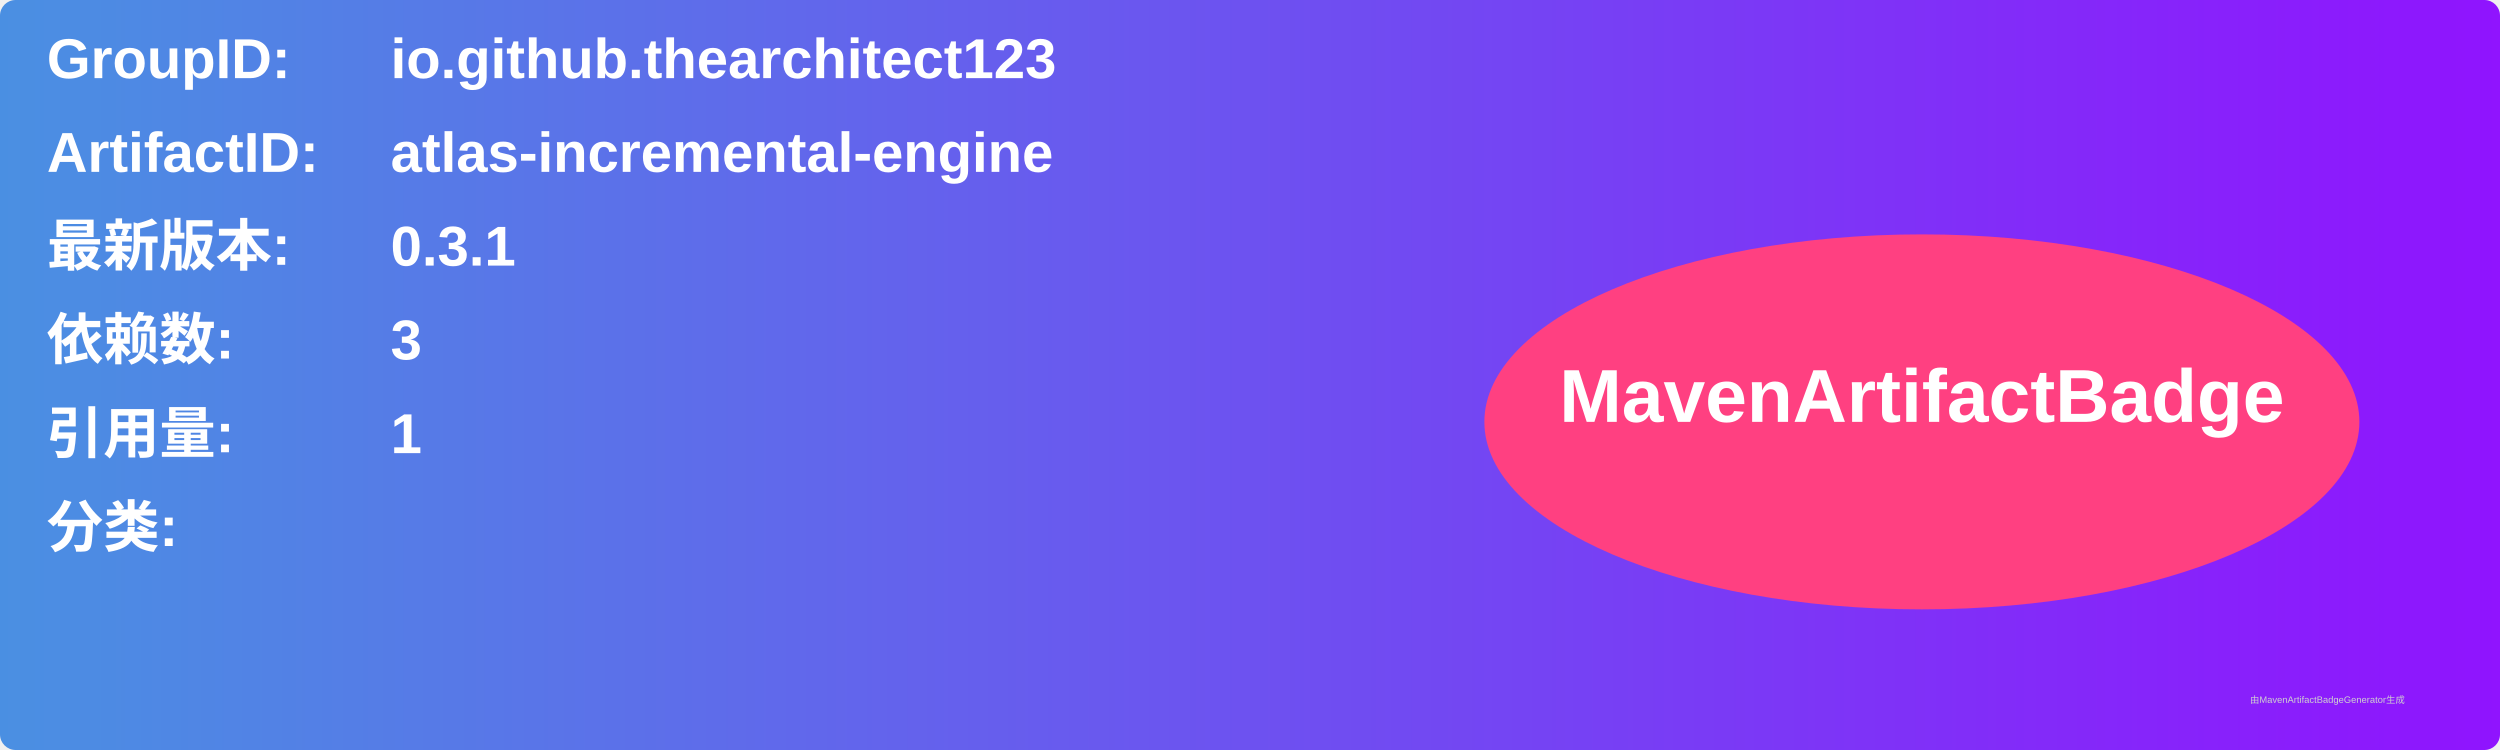
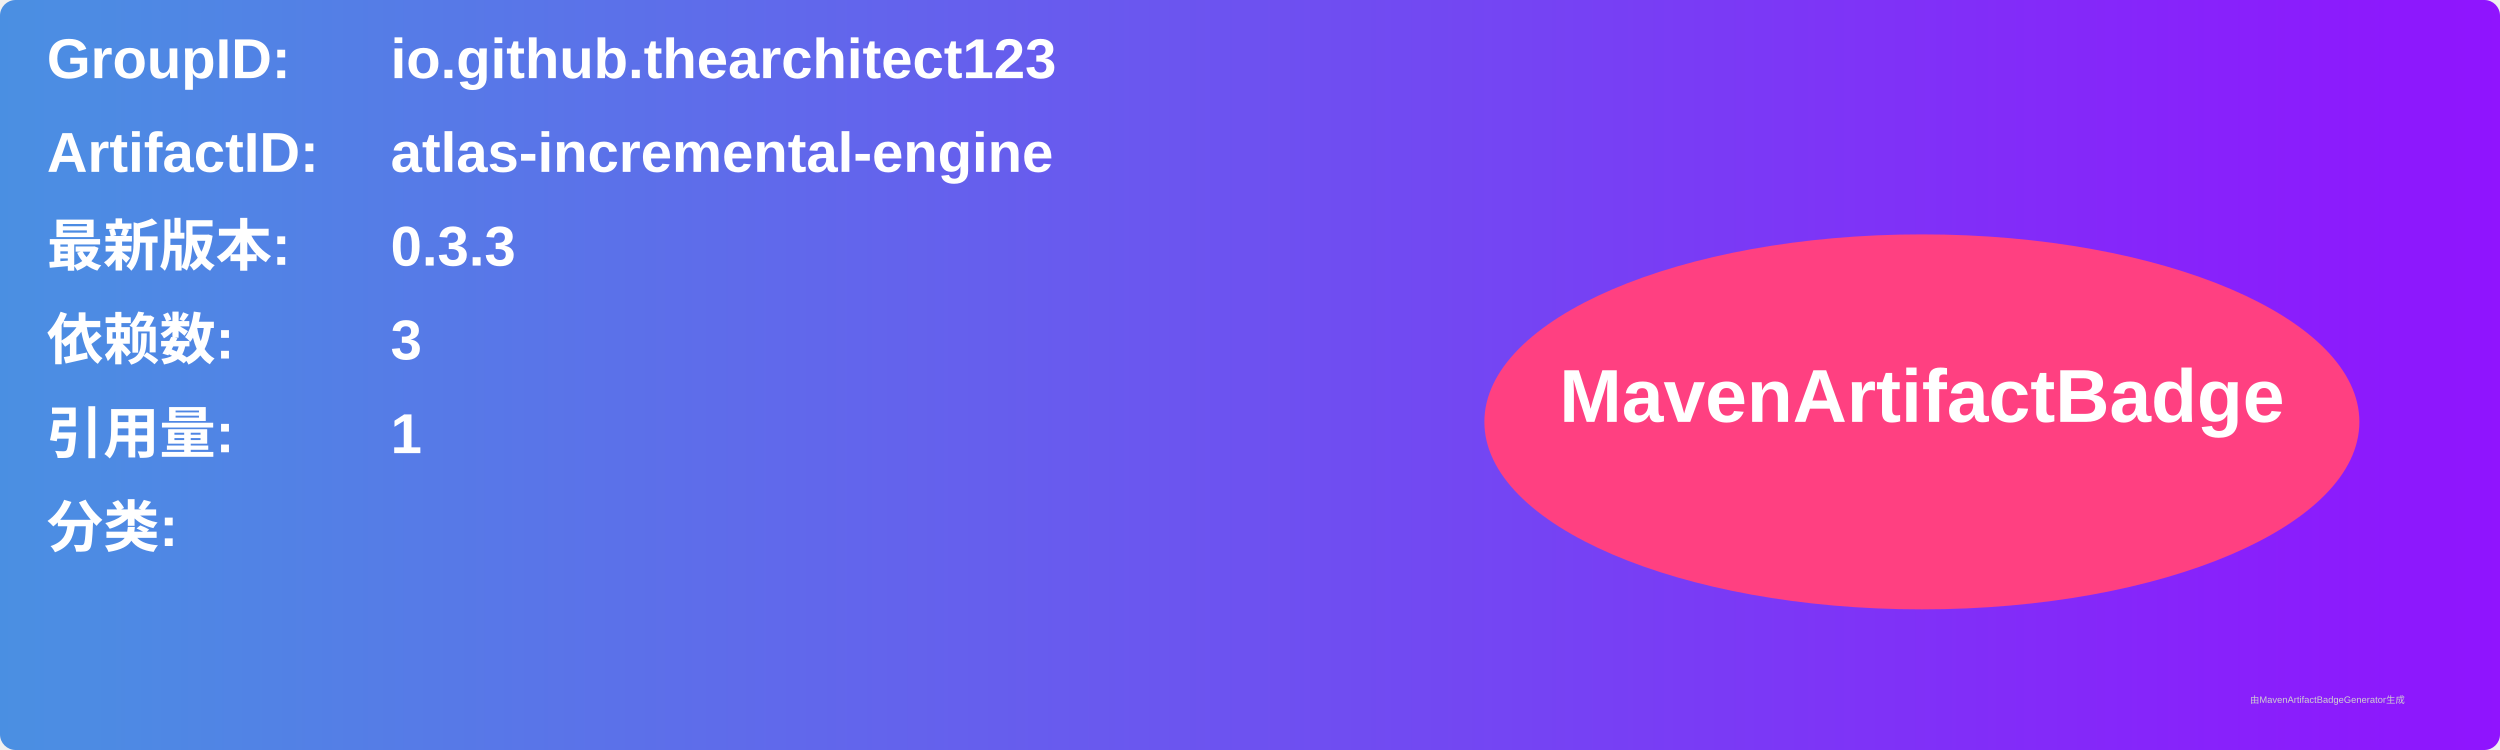
<svg xmlns="http://www.w3.org/2000/svg" width="800" height="240" viewBox="0 0 800 240">
  <linearGradient id="grad" x1="0%" y1="0%" x2="100%" y2="0%">
    <stop offset="0%" stop-color="#4a90e2" />
    <stop offset="100%" stop-color="#9013fe" />
  </linearGradient>
  <rect width="100%" height="100%" rx="5" ry="5" fill="url(#grad)" />
  <g transform="translate(15, 15)">
    <text x="0" y="10" font-family="Arial" font-size="18" fill="white" font-weight="bold" width="260">GroupID:</text>
    <text x="110" y="10" font-family="Arial" font-size="18" fill="white" font-weight="bold" width="460">io.github.thearchitect123</text>
    <text x="0" y="40" font-family="Arial" font-size="18" fill="white" font-weight="bold" width="260">ArtifactID:</text>
    <text x="110" y="40" font-family="Arial" font-size="18" fill="white" font-weight="bold" width="460">atlas-incremental-engine</text>
    <text x="0" y="70" font-family="Arial" font-size="18" fill="white" font-weight="bold">最新版本:</text>
    <text x="110" y="70" font-family="Arial" font-size="18" fill="white" font-weight="bold">
-       <tspan font-weight="bold">0.3.1</tspan>
+       <tspan font-weight="bold">0.3.3</tspan>
    </text>
    <text x="0" y="100" font-family="Arial" font-size="18" fill="white" font-weight="bold">依赖数: </text>
    <text x="110" y="100" font-family="Arial" font-size="18" fill="white">
      <tspan font-weight="bold">3</tspan>
    </text>
    <text x="0" y="130" font-family="Arial" font-size="18" fill="white" font-weight="bold">引用量: </text>
    <text x="110" y="130" font-family="Arial" font-size="18" fill="white">
      <tspan font-weight="bold">1</tspan>
    </text>
    <text x="0" y="160" font-family="Arial" font-size="18" fill="white" font-weight="bold">分类:</text>
    <text x="10" y="190" font-family="Arial" font-size="10" fill="white">
      <tspan font-weight="bold" />
    </text>
    <ellipse cx="600" cy="120" rx="140" ry="60" fill="#ff4081" />
    <text x="600" y="120" text-anchor="middle" font-family="Arial" font-size="24" fill="white" font-weight="bold">MavenArtifactBadge</text>
  </g>
  <text x="720" y="225" font-family="Arial" font-size="3" fill="#d0d0d0">由MavenArtifactBadgeGenerator生成</text>
</svg>
